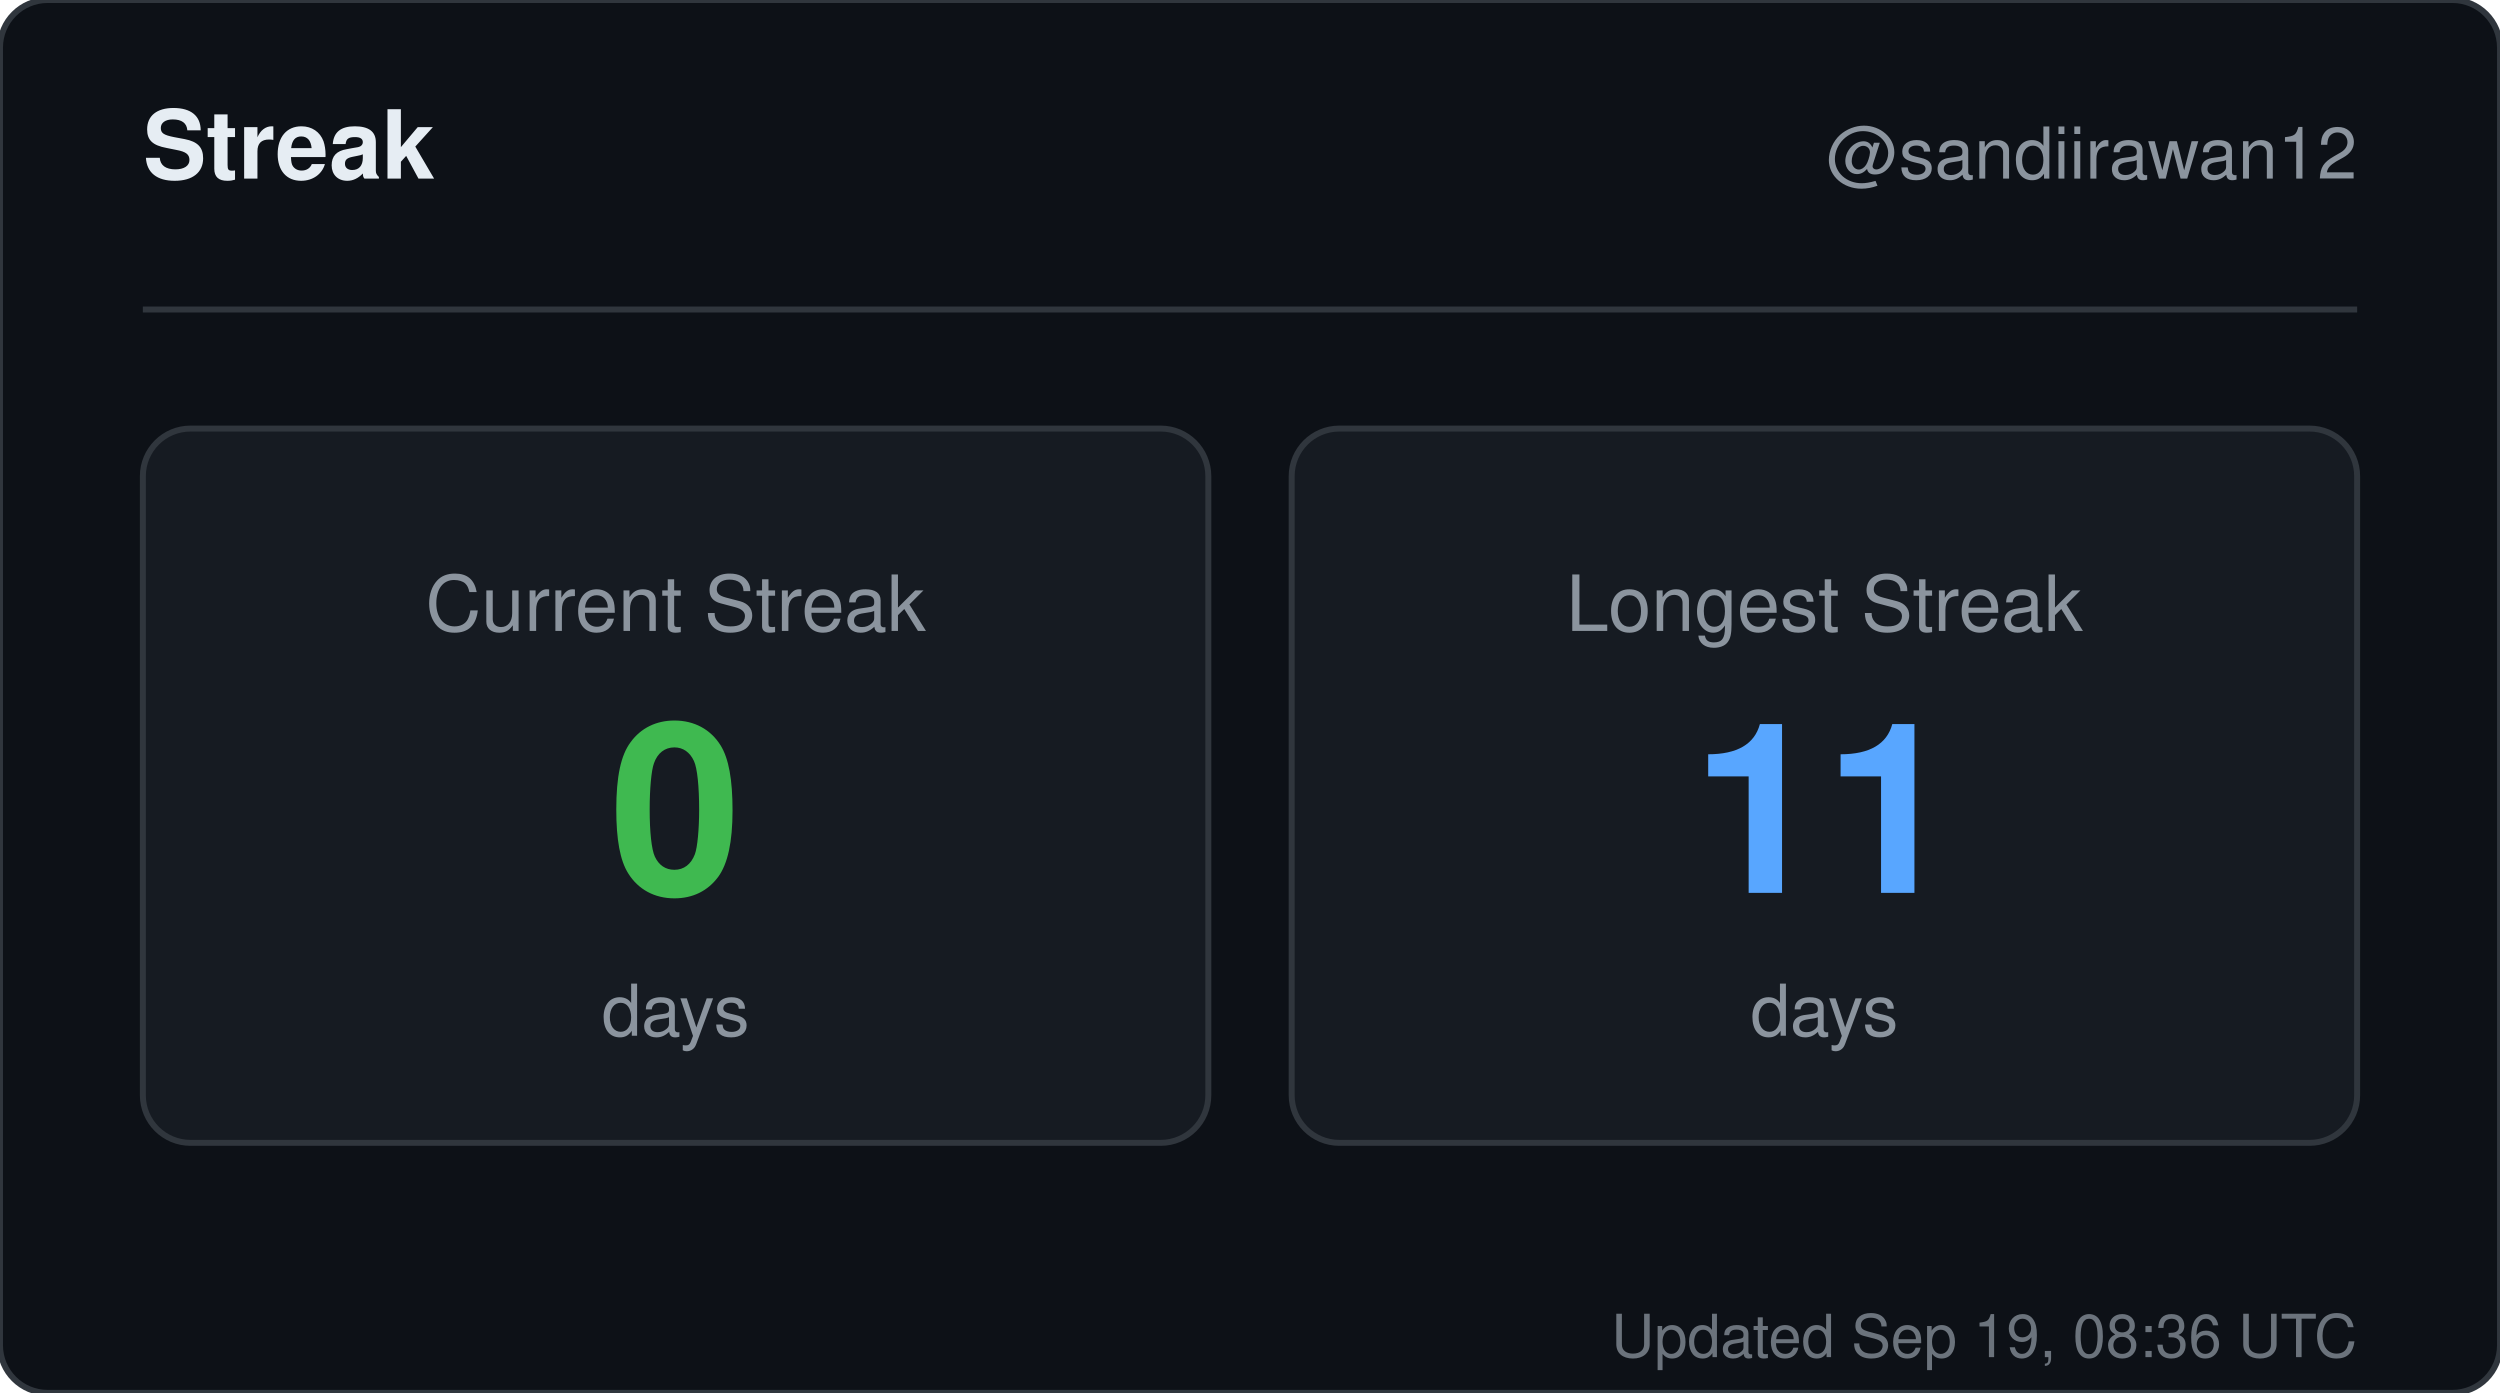
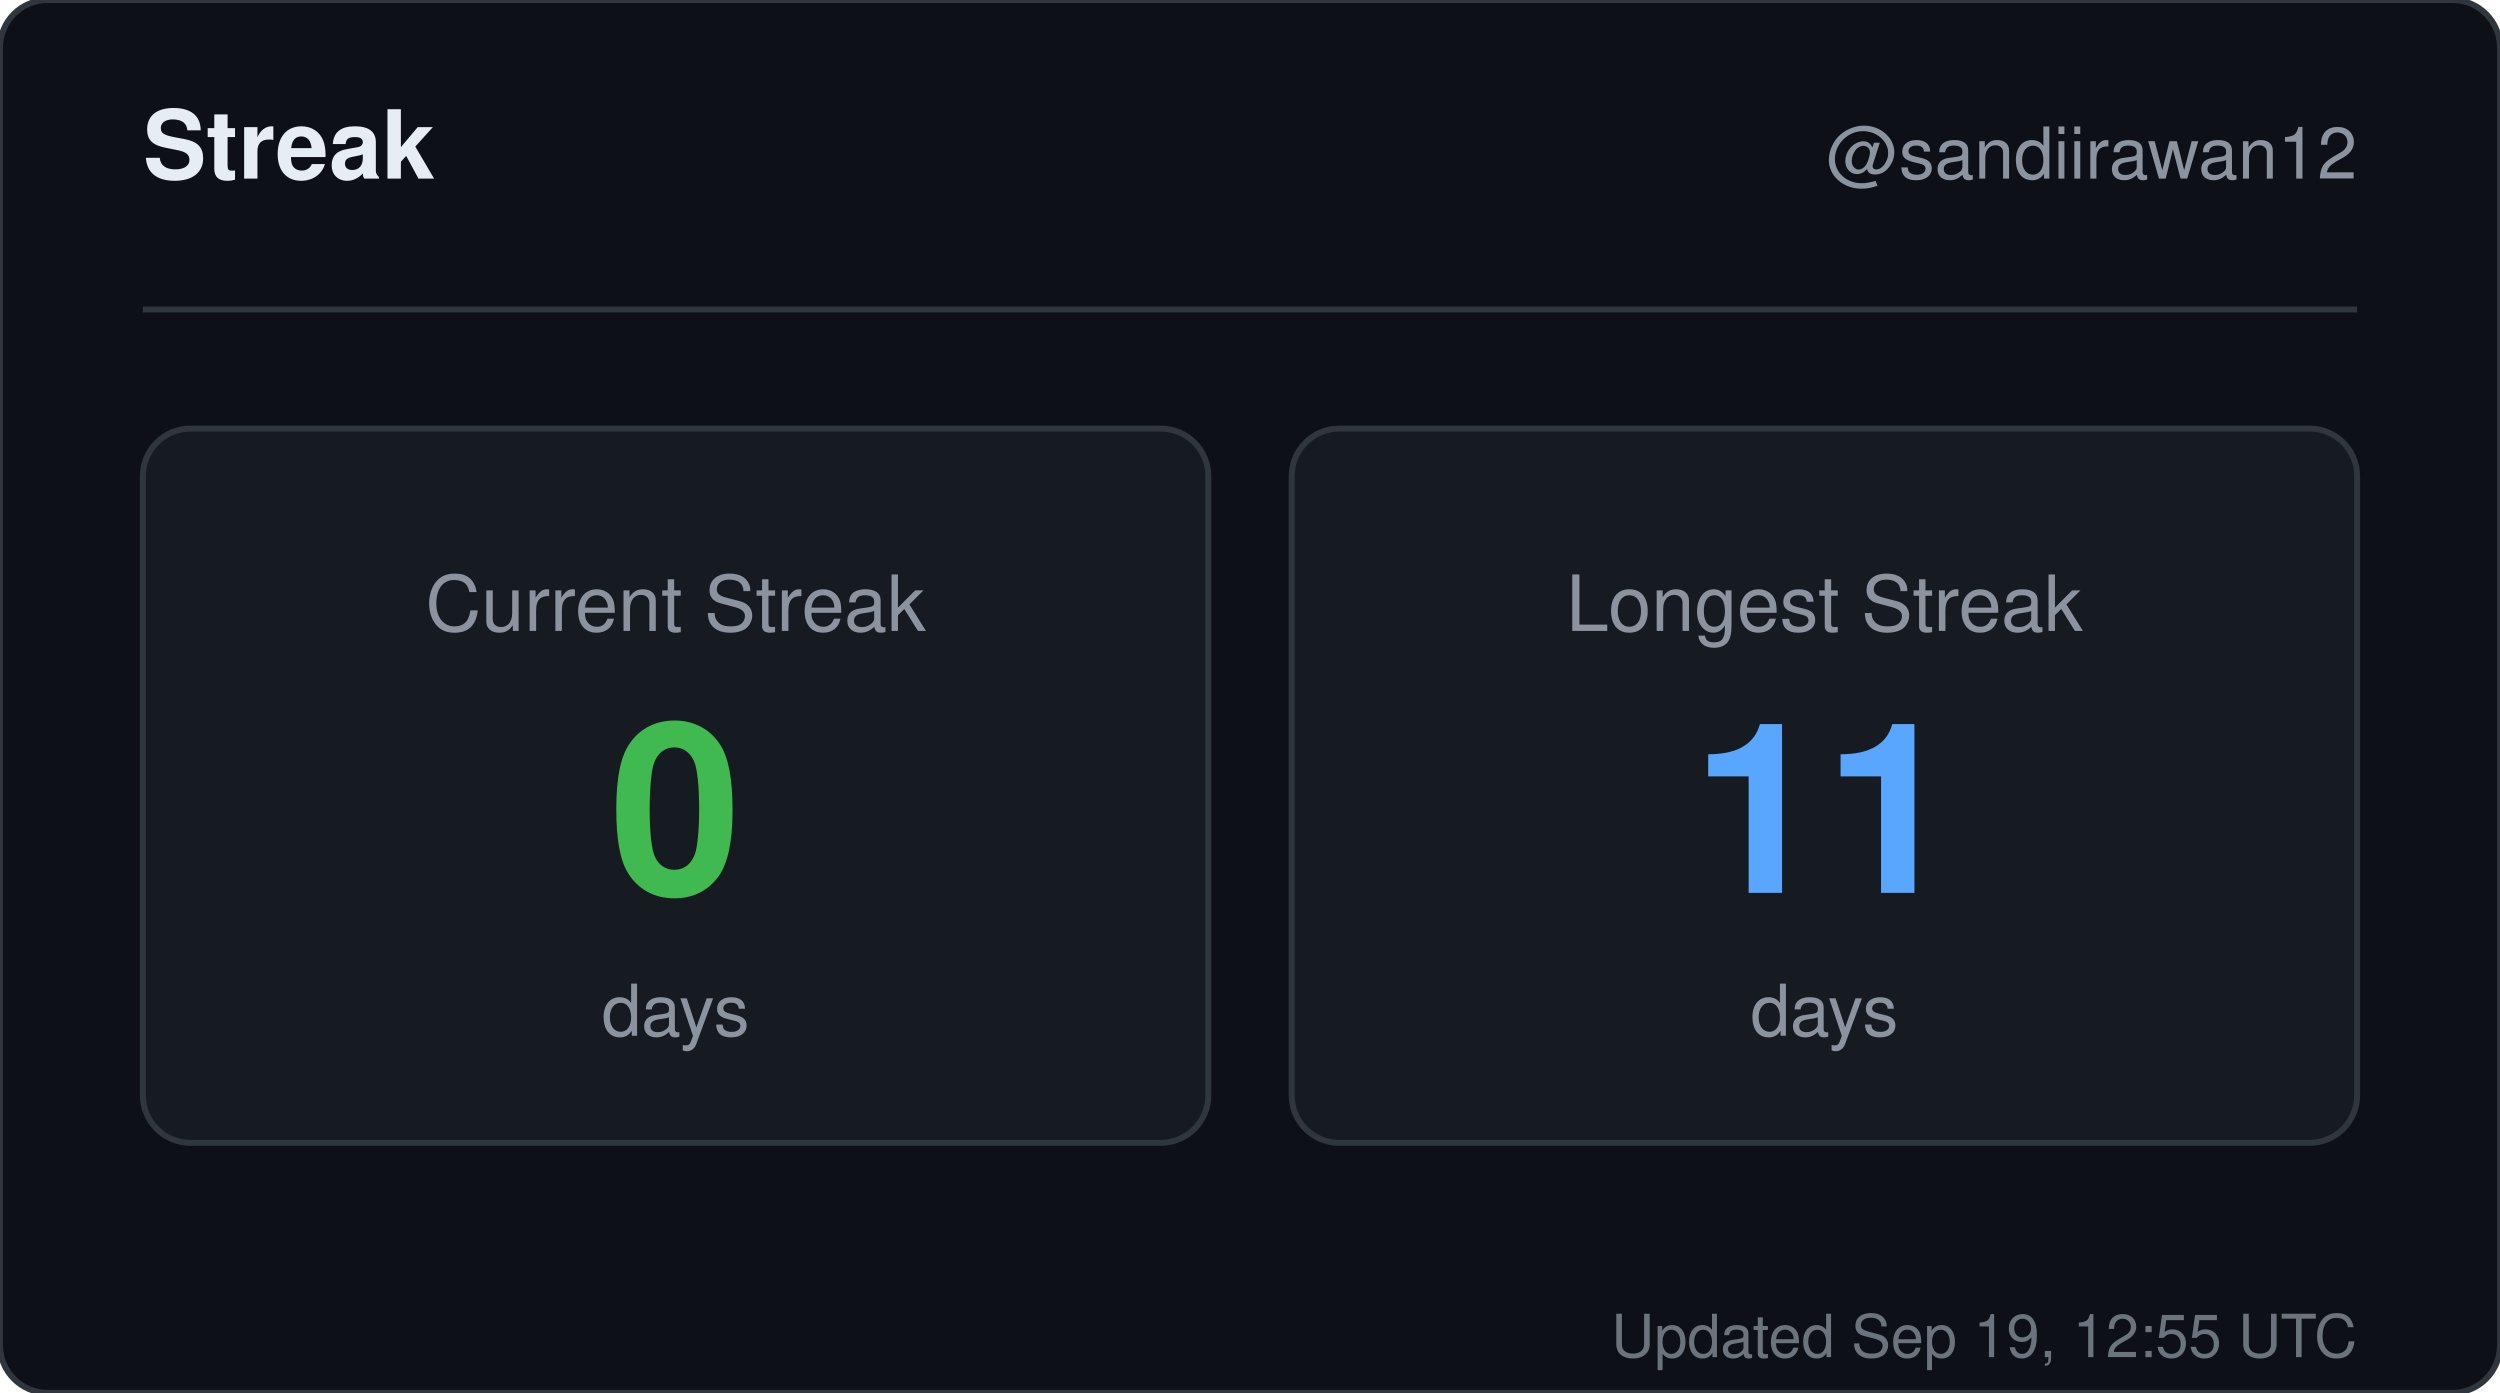
<svg xmlns="http://www.w3.org/2000/svg" width="420" height="234" viewBox="0 0 420 234" role="img" aria-label="Streak for sandiirawan12">
  <rect width="420" height="234" rx="8" fill="#0d1117" stroke="#30363d" />
  <g font-family="-apple-system, BlinkMacSystemFont, Segoe UI, Helvetica, Arial, sans-serif">
    <text x="24" y="30" fill="#e6edf3" font-size="16" font-weight="700">Streak</text>
    <text x="396" y="30" fill="#8b949e" font-size="12" text-anchor="end">@sandiirawan12</text>
    <line x1="24" y1="52" x2="396" y2="52" stroke="#30363d" />
    <rect x="24" y="72" width="179" height="120" rx="8" fill="#161b22" stroke="#30363d" />
    <text x="113.5" y="106" fill="#8b949e" font-size="13" text-anchor="middle">Current Streak</text>
    <text x="113.5" y="150" fill="#3fb950" font-size="40" font-weight="700" text-anchor="middle">0</text>
    <text x="113.5" y="174" fill="#8b949e" font-size="12" text-anchor="middle">days</text>
    <rect x="217" y="72" width="179" height="120" rx="8" fill="#161b22" stroke="#30363d" />
    <text x="306.5" y="106" fill="#8b949e" font-size="13" text-anchor="middle">Longest Streak</text>
    <text x="306.5" y="150" fill="#58a6ff" font-size="40" font-weight="700" text-anchor="middle">11</text>
    <text x="306.5" y="174" fill="#8b949e" font-size="12" text-anchor="middle">days</text>
-     <text x="396" y="228" fill="#8b949e" font-size="10" text-anchor="end" opacity="0.75">Updated Sep 19, 08:36 UTC</text>
+     <text x="396" y="228" fill="#8b949e" font-size="10" text-anchor="end" opacity="0.75">Updated Sep 19, 12:55 UTC</text>
  </g>
</svg>
